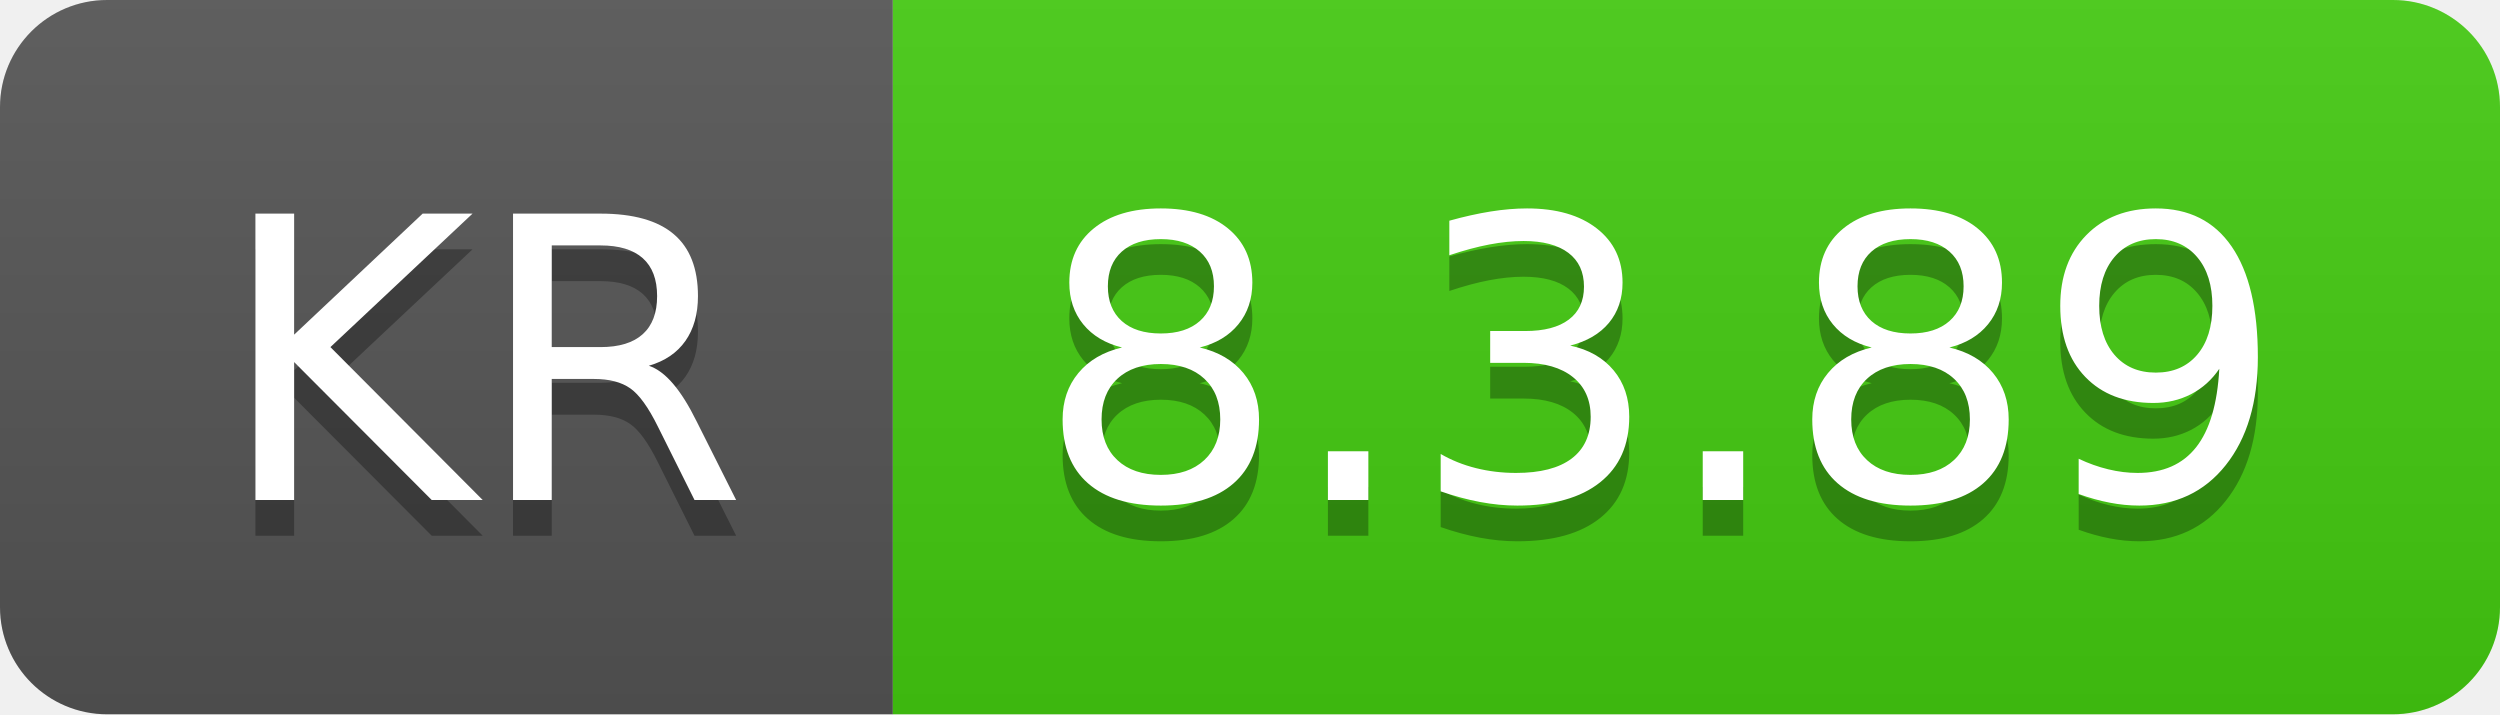
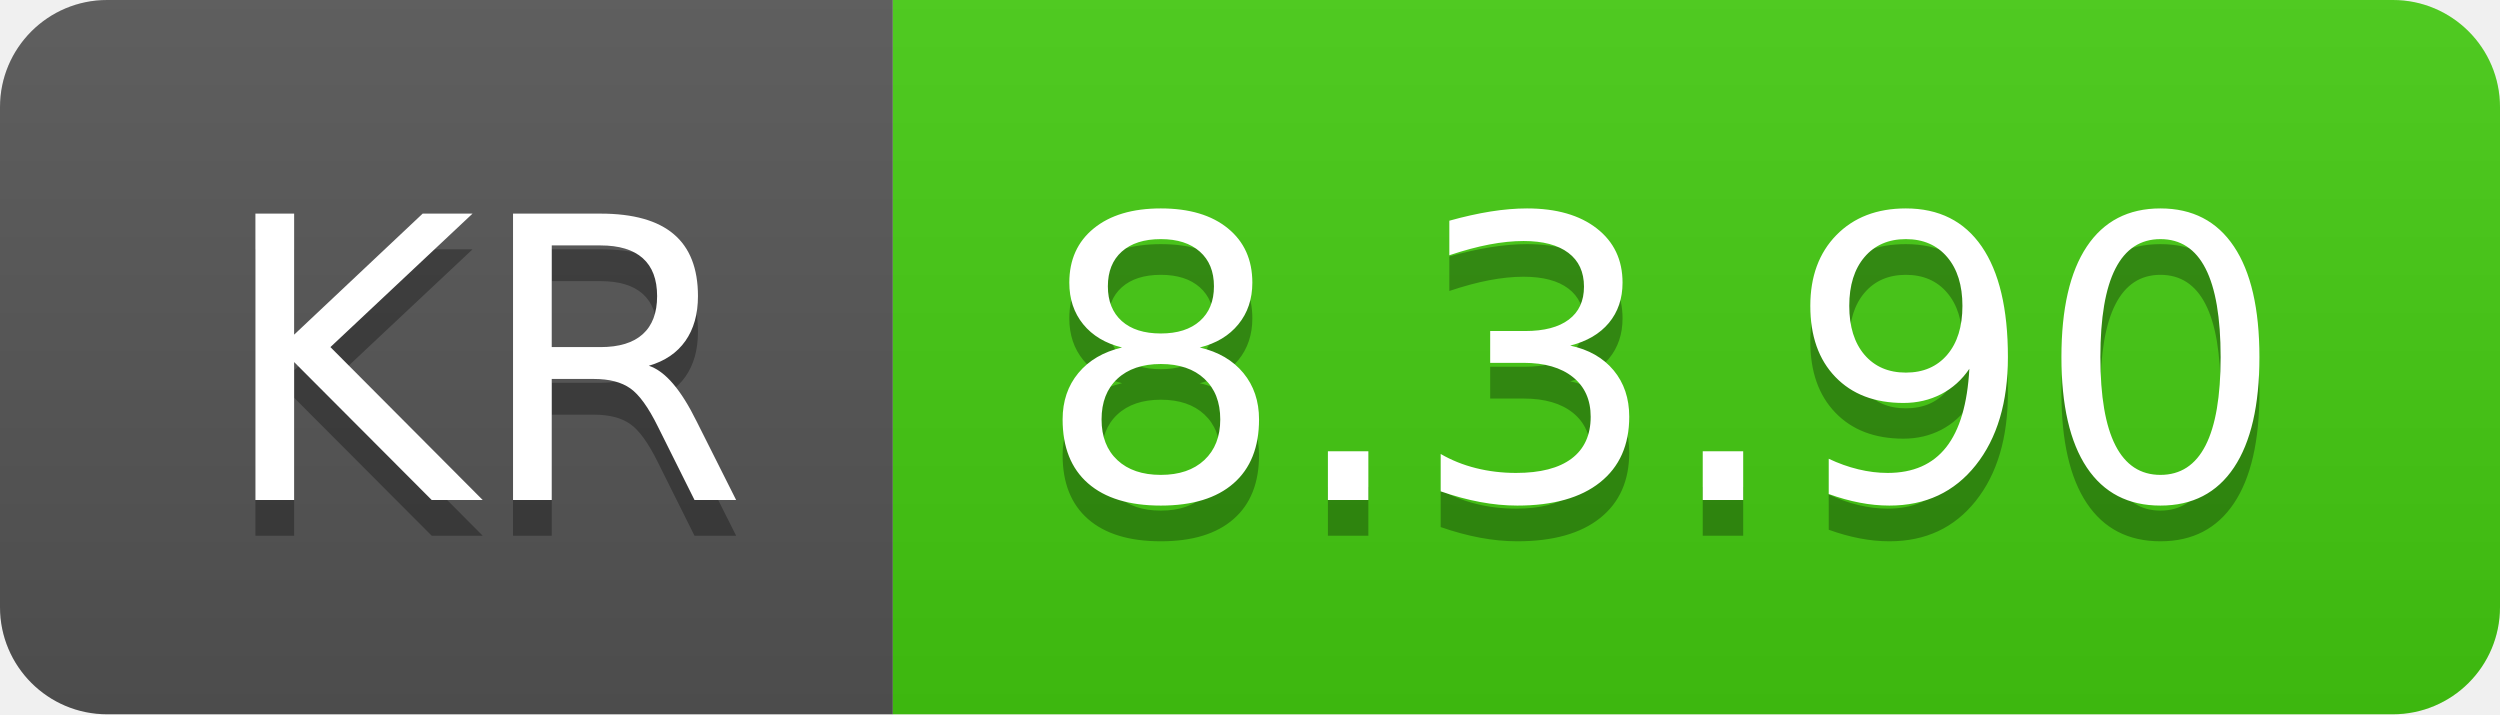
- <svg xmlns="http://www.w3.org/2000/svg" width="70" height="20" role="img" aria-label="KR: 8.3.89">
+ <svg xmlns="http://www.w3.org/2000/svg" width="70" height="20" role="img" aria-label="KR: 8.3.90">
  <linearGradient id="s" x2="0" y2="100%">
    <stop offset="0" stop-color="#bbb" stop-opacity=".1" />
    <stop offset="1" stop-opacity=".1" />
  </linearGradient>
  <clipPath id="r">
    <rect width="70" height="20" rx="3" fill="#fff" />
  </clipPath>
  <g clip-path="url(#r)">
    <rect width="25" height="20" fill="#555" />
    <rect x="25" width="45" height="20" fill="#4c1" />
    <rect width="70" height="20" fill="url(#s)" />
  </g>
  <g fill="#fff" text-anchor="middle" font-family="Verdana,Geneva,DejaVu Sans,sans-serif" text-rendering="geometricPrecision" font-size="110">
    <text aria-hidden="true" x="135" y="150" fill="#010101" fill-opacity=".3" transform="scale(.1)" textLength="150">KR</text>
    <text x="135" y="140" transform="scale(.1)" fill="#fff" textLength="150">KR</text>
-     <text aria-hidden="true" x="465" y="150" fill="#010101" fill-opacity=".3" transform="scale(.1)" textLength="350">8.3.89</text>
-     <text x="465" y="140" transform="scale(.1)" fill="#fff" textLength="350">8.3.89</text>
+     <text aria-hidden="true" x="465" y="150" fill="#010101" fill-opacity=".3" transform="scale(.1)" textLength="350">8.3.90</text>
+     <text x="465" y="140" transform="scale(.1)" fill="#fff" textLength="350">8.3.90</text>
  </g>
</svg>
